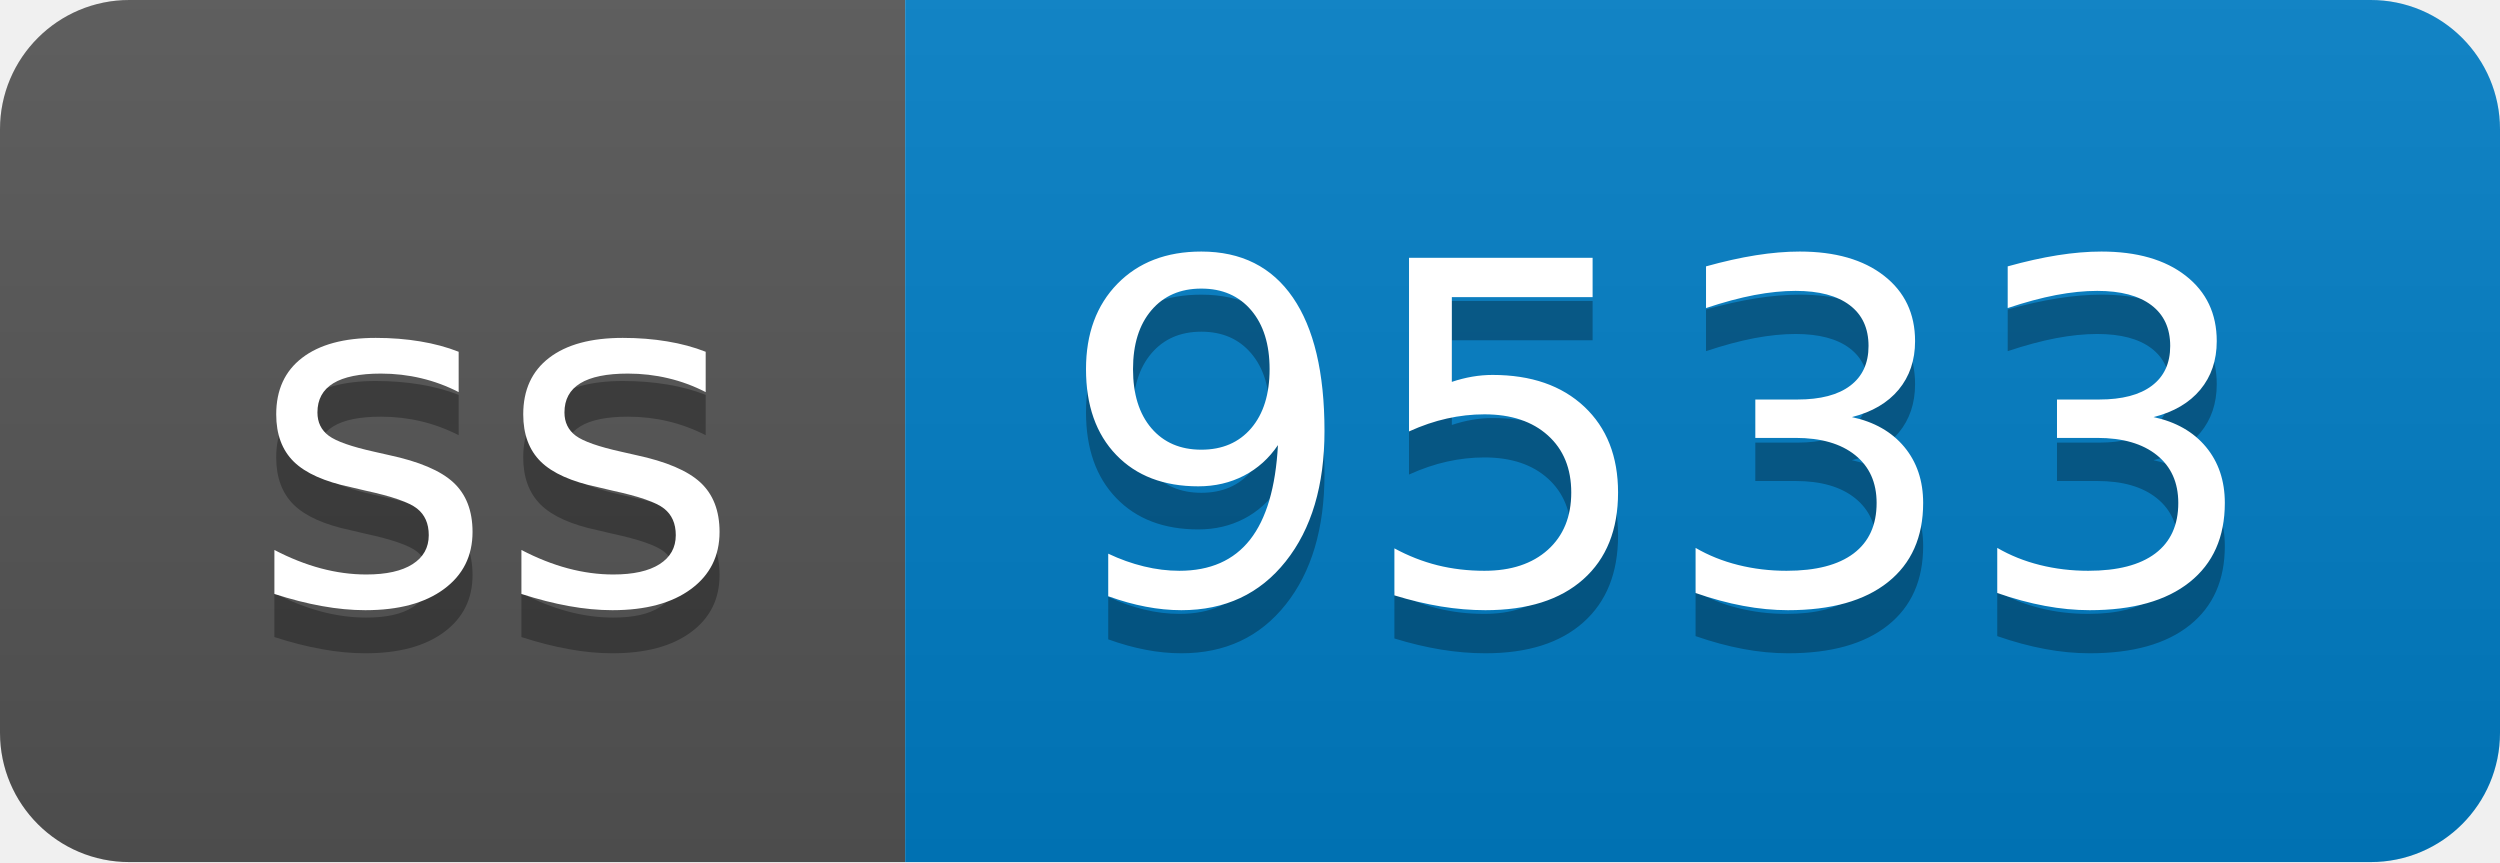
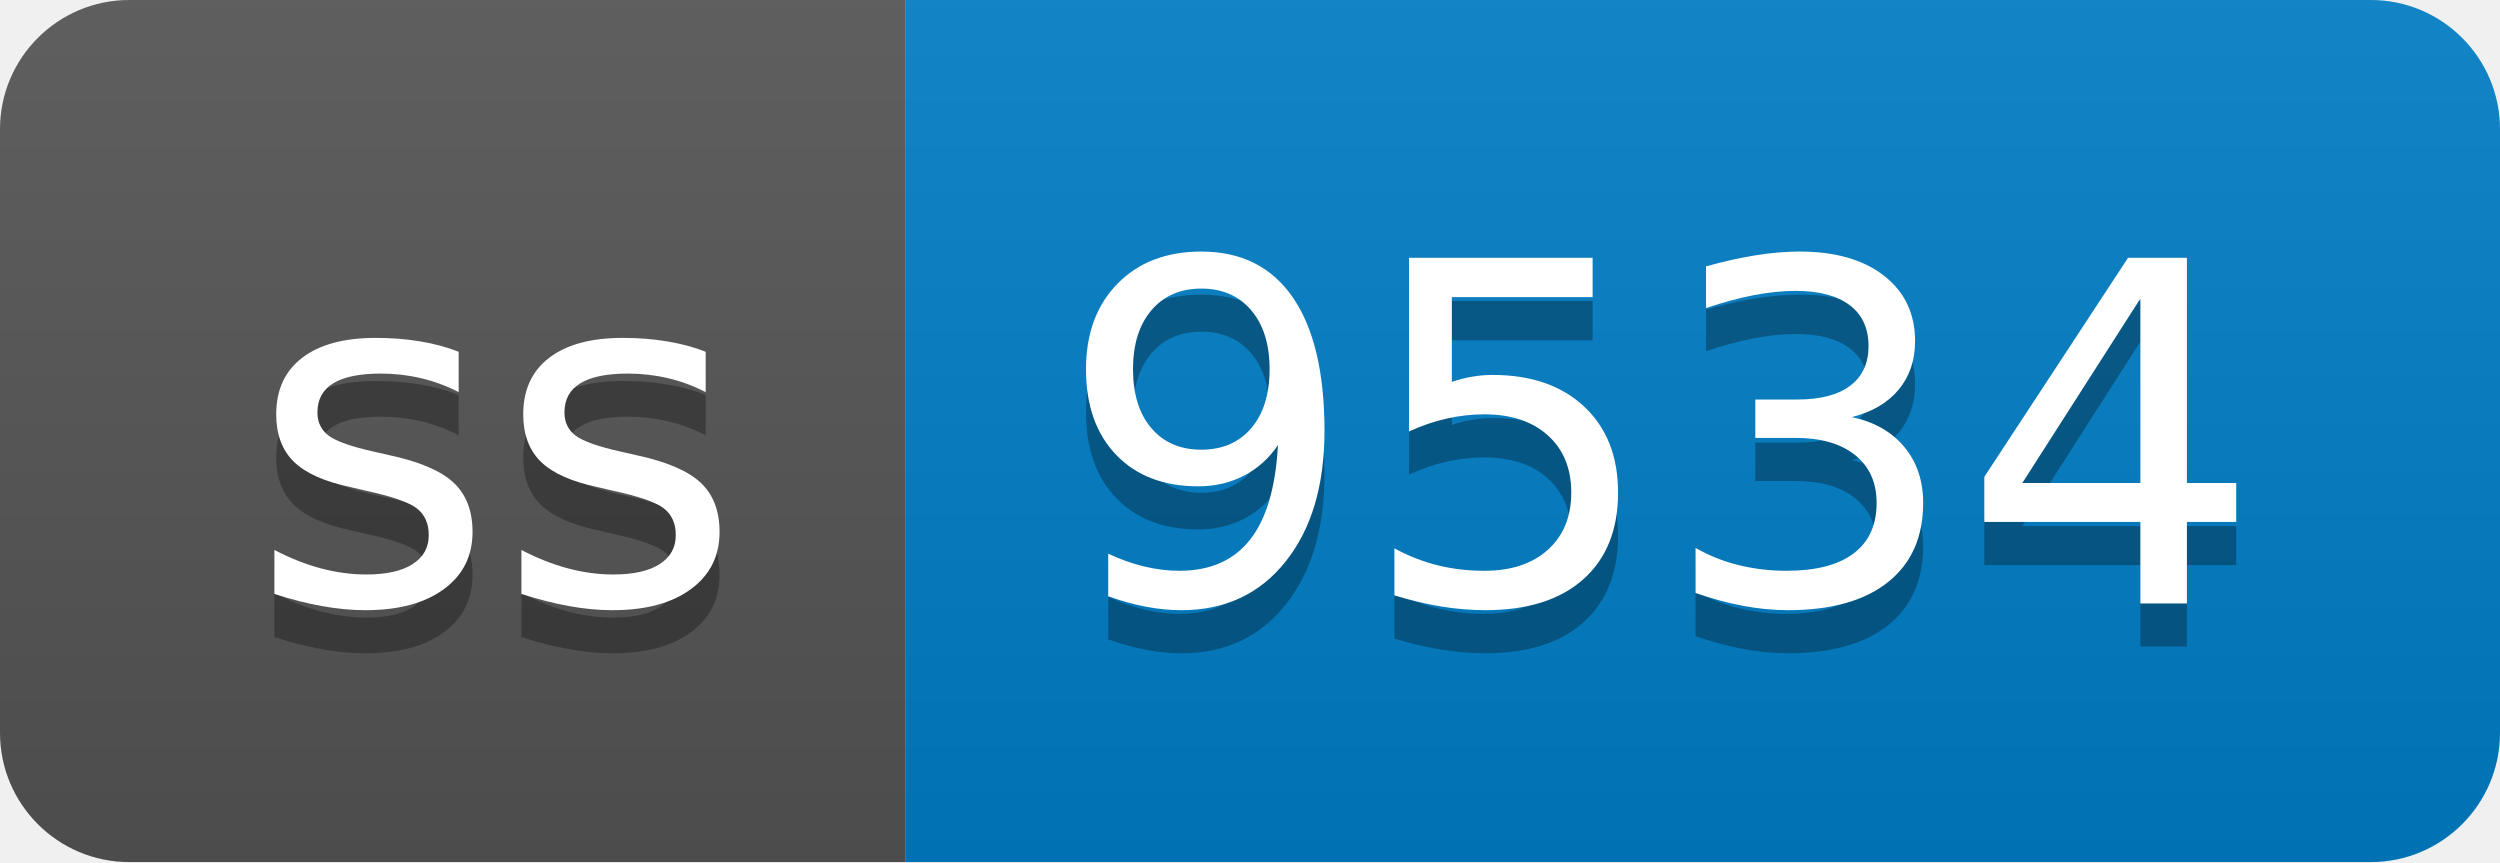
- <svg xmlns="http://www.w3.org/2000/svg" width="58" height="20" role="img" aria-label="ss: 9533">
+ <svg xmlns="http://www.w3.org/2000/svg" width="58" height="20" role="img" aria-label="ss: 9534">
  <linearGradient id="s" x2="0" y2="100%">
    <stop offset="0" stop-color="#bbb" stop-opacity=".1" />
    <stop offset="1" stop-opacity=".1" />
  </linearGradient>
  <clipPath id="r">
    <rect width="58" height="20" rx="3" fill="#fff" />
  </clipPath>
  <g clip-path="url(#r)">
    <rect width="21" height="20" fill="#555" />
    <rect x="21" width="37" height="20" fill="#007ec6" />
    <rect width="58" height="20" fill="url(#s)" />
  </g>
  <g fill="#fff" text-anchor="middle" font-family="Verdana,Geneva,DejaVu Sans,sans-serif" text-rendering="geometricPrecision" font-size="110">
    <text aria-hidden="true" x="115" y="150" fill="#010101" fill-opacity=".3" transform="scale(.1)" textLength="110">ss</text>
    <text x="115" y="140" transform="scale(.1)" fill="#fff" textLength="110">ss</text>
-     <text aria-hidden="true" x="385" y="150" fill="#010101" fill-opacity=".3" transform="scale(.1)" textLength="270">9533</text>
-     <text x="385" y="140" transform="scale(.1)" fill="#fff" textLength="270">9533</text>
+     <text aria-hidden="true" x="385" y="150" fill="#010101" fill-opacity=".3" transform="scale(.1)" textLength="270">9534</text>
+     <text x="385" y="140" transform="scale(.1)" fill="#fff" textLength="270">9534</text>
  </g>
</svg>
